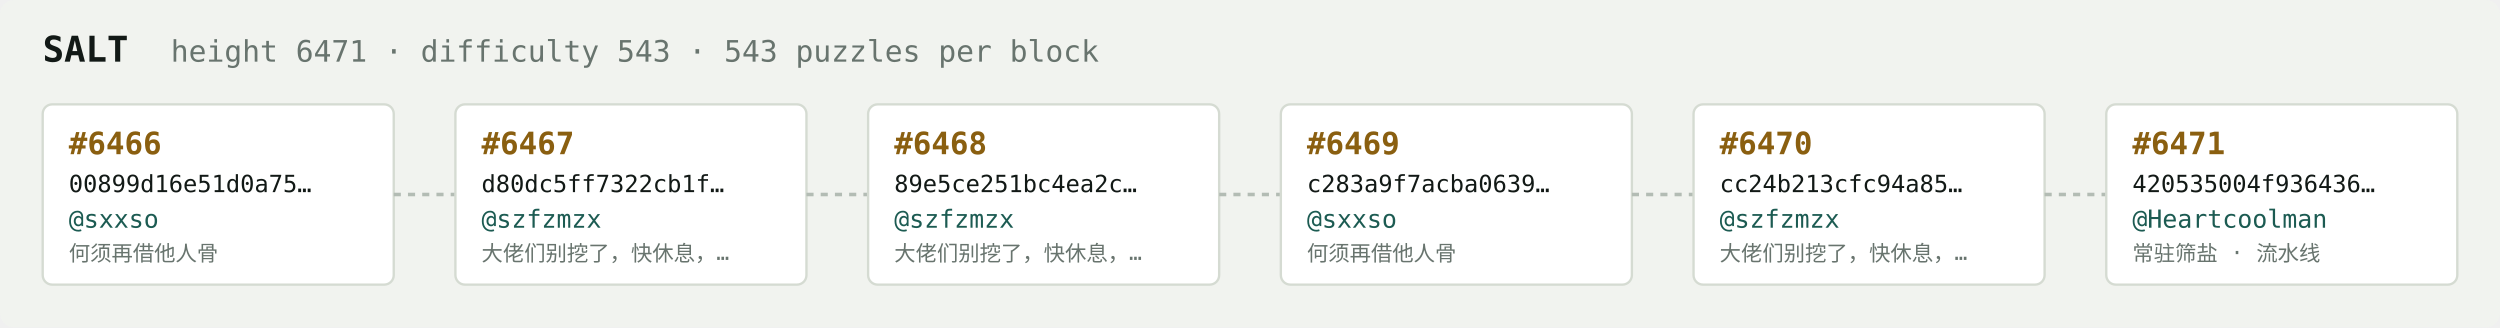
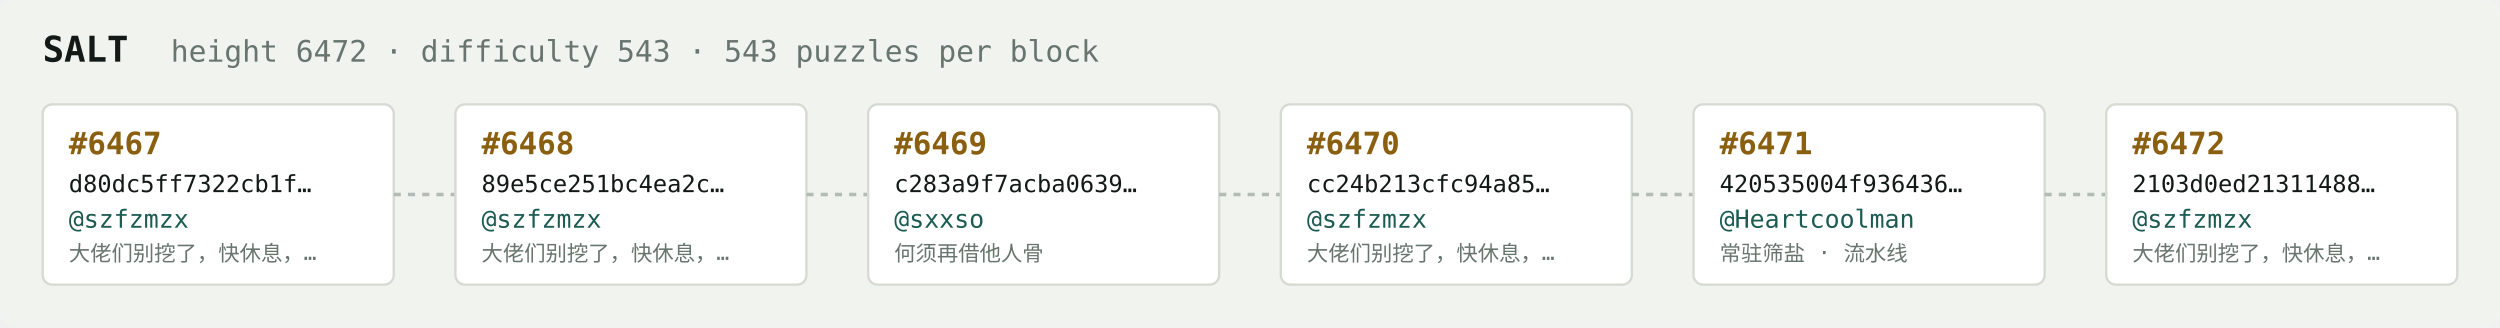
<svg xmlns="http://www.w3.org/2000/svg" width="1054" height="138" viewBox="0 0 1054 138" font-family="ui-monospace,SFMono-Regular,Menlo,monospace">
  <rect fill="#f1f3ef" width="1054" height="138" rx="6" />
  <text x="18" y="26" fill="#121916" font-size="15" font-weight="700">SALT</text>
-   <text x="72" y="26" fill="#68746e" font-size="12.5">height 6471 · difficulty 543 · 543 puzzles per block</text>
+   <text x="72" y="26" fill="#68746e" font-size="12.5">height 6472 · difficulty 543 · 543 puzzles per block</text>
  <rect x="18" y="44" width="148" height="76" rx="4" fill="#ffffff" stroke="#d5dbd2" stroke-width="1" />
-   <text x="29" y="65" fill="#8a5f10" font-size="13" font-weight="700">#6466</text>
-   <text x="29" y="81" fill="#121916" font-size="10">00899d16e51d0a75…</text>
-   <text x="29" y="96" fill="#1c5b52" font-size="10.5">@sxxso</text>
-   <text x="29" y="110" fill="#68746e" font-size="9">何须再借他人骨</text>
+   <text x="29" y="65" fill="#8a5f10" font-size="13" font-weight="700">#6467</text>
+   <text x="29" y="81" fill="#121916" font-size="10">d80dc5ff7322cb1f…</text>
+   <text x="29" y="96" fill="#1c5b52" font-size="10.5">@szfzmzx</text>
+   <text x="29" y="110" fill="#68746e" font-size="9">大佬们别挖了，快休息，…</text>
  <line x1="166" y1="82.0" x2="192" y2="82.0" stroke="#b3bcb4" stroke-width="1.5" stroke-dasharray="3 3" />
  <rect x="192" y="44" width="148" height="76" rx="4" fill="#ffffff" stroke="#d5dbd2" stroke-width="1" />
-   <text x="203" y="65" fill="#8a5f10" font-size="13" font-weight="700">#6467</text>
-   <text x="203" y="81" fill="#121916" font-size="10">d80dc5ff7322cb1f…</text>
+   <text x="203" y="65" fill="#8a5f10" font-size="13" font-weight="700">#6468</text>
+   <text x="203" y="81" fill="#121916" font-size="10">89e5ce251bc4ea2c…</text>
  <text x="203" y="96" fill="#1c5b52" font-size="10.5">@szfzmzx</text>
  <text x="203" y="110" fill="#68746e" font-size="9">大佬们别挖了，快休息，…</text>
  <line x1="340" y1="82.0" x2="366" y2="82.0" stroke="#b3bcb4" stroke-width="1.5" stroke-dasharray="3 3" />
  <rect x="366" y="44" width="148" height="76" rx="4" fill="#ffffff" stroke="#d5dbd2" stroke-width="1" />
-   <text x="377" y="65" fill="#8a5f10" font-size="13" font-weight="700">#6468</text>
-   <text x="377" y="81" fill="#121916" font-size="10">89e5ce251bc4ea2c…</text>
-   <text x="377" y="96" fill="#1c5b52" font-size="10.5">@szfzmzx</text>
-   <text x="377" y="110" fill="#68746e" font-size="9">大佬们别挖了，快休息，…</text>
+   <text x="377" y="65" fill="#8a5f10" font-size="13" font-weight="700">#6469</text>
+   <text x="377" y="81" fill="#121916" font-size="10">c283a9f7acba0639…</text>
+   <text x="377" y="96" fill="#1c5b52" font-size="10.5">@sxxso</text>
+   <text x="377" y="110" fill="#68746e" font-size="9">何须再借他人骨</text>
  <line x1="514" y1="82.0" x2="540" y2="82.0" stroke="#b3bcb4" stroke-width="1.5" stroke-dasharray="3 3" />
  <rect x="540" y="44" width="148" height="76" rx="4" fill="#ffffff" stroke="#d5dbd2" stroke-width="1" />
-   <text x="551" y="65" fill="#8a5f10" font-size="13" font-weight="700">#6469</text>
-   <text x="551" y="81" fill="#121916" font-size="10">c283a9f7acba0639…</text>
-   <text x="551" y="96" fill="#1c5b52" font-size="10.5">@sxxso</text>
-   <text x="551" y="110" fill="#68746e" font-size="9">何须再借他人骨</text>
+   <text x="551" y="65" fill="#8a5f10" font-size="13" font-weight="700">#6470</text>
+   <text x="551" y="81" fill="#121916" font-size="10">cc24b213cfc94a85…</text>
+   <text x="551" y="96" fill="#1c5b52" font-size="10.5">@szfzmzx</text>
+   <text x="551" y="110" fill="#68746e" font-size="9">大佬们别挖了，快休息，…</text>
  <line x1="688" y1="82.0" x2="714" y2="82.0" stroke="#b3bcb4" stroke-width="1.5" stroke-dasharray="3 3" />
  <rect x="714" y="44" width="148" height="76" rx="4" fill="#ffffff" stroke="#d5dbd2" stroke-width="1" />
-   <text x="725" y="65" fill="#8a5f10" font-size="13" font-weight="700">#6470</text>
-   <text x="725" y="81" fill="#121916" font-size="10">cc24b213cfc94a85…</text>
-   <text x="725" y="96" fill="#1c5b52" font-size="10.5">@szfzmzx</text>
-   <text x="725" y="110" fill="#68746e" font-size="9">大佬们别挖了，快休息，…</text>
+   <text x="725" y="65" fill="#8a5f10" font-size="13" font-weight="700">#6471</text>
+   <text x="725" y="81" fill="#121916" font-size="10">420535004f936436…</text>
+   <text x="725" y="96" fill="#1c5b52" font-size="10.5">@Heartcoolman</text>
+   <text x="725" y="110" fill="#68746e" font-size="9">常驻筛盐 · 流水线</text>
  <line x1="862" y1="82.0" x2="888" y2="82.0" stroke="#b3bcb4" stroke-width="1.5" stroke-dasharray="3 3" />
  <rect x="888" y="44" width="148" height="76" rx="4" fill="#ffffff" stroke="#d5dbd2" stroke-width="1" />
-   <text x="899" y="65" fill="#8a5f10" font-size="13" font-weight="700">#6471</text>
-   <text x="899" y="81" fill="#121916" font-size="10">420535004f936436…</text>
-   <text x="899" y="96" fill="#1c5b52" font-size="10.5">@Heartcoolman</text>
-   <text x="899" y="110" fill="#68746e" font-size="9">常驻筛盐 · 流水线</text>
+   <text x="899" y="65" fill="#8a5f10" font-size="13" font-weight="700">#6472</text>
+   <text x="899" y="81" fill="#121916" font-size="10">2103d0ed21311488…</text>
+   <text x="899" y="96" fill="#1c5b52" font-size="10.5">@szfzmzx</text>
+   <text x="899" y="110" fill="#68746e" font-size="9">大佬们别挖了，快休息，…</text>
</svg>
